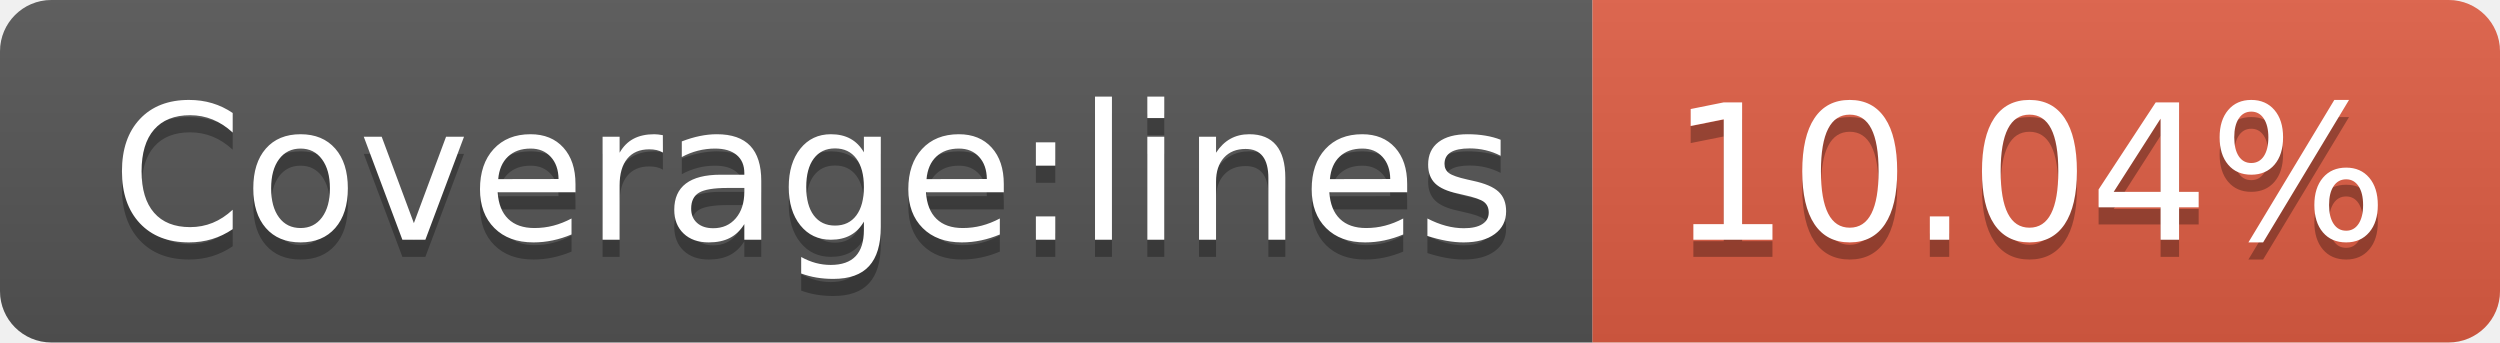
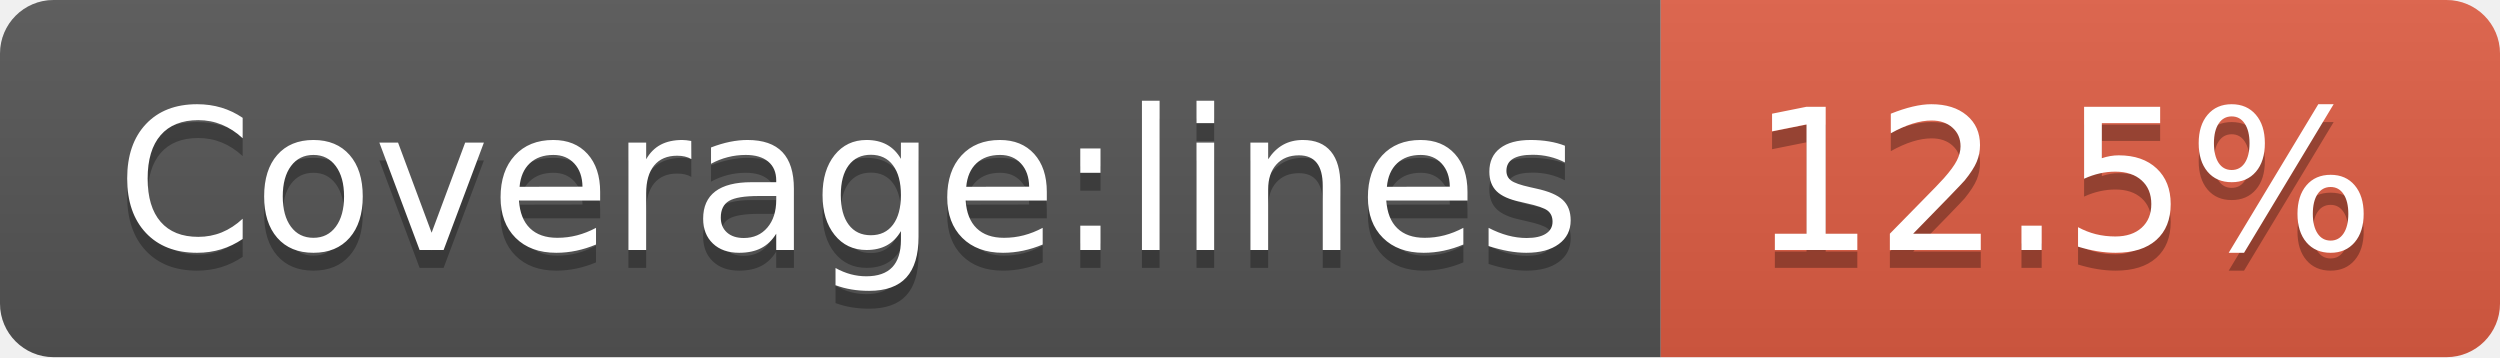
- <svg xmlns="http://www.w3.org/2000/svg" width="146" height="20" role="img" aria-label="Coverage:lines: 10.04%">
+ <svg xmlns="http://www.w3.org/2000/svg" width="140" height="20" role="img" aria-label="Coverage:lines: 12.5%">
  <linearGradient id="s" x2="0" y2="100%">
    <stop offset="0" stop-color="#bbb" stop-opacity=".1" />
    <stop offset="1" stop-opacity=".1" />
  </linearGradient>
  <clipPath id="r">
-     <rect width="146" height="20" rx="3" fill="#fff" />
+     <rect width="140" height="20" rx="3" fill="#fff" />
  </clipPath>
  <g clip-path="url(#r)">
    <rect width="93" height="20" fill="#555" />
-     <rect x="93" width="53" height="20" fill="#e05d44" />
-     <rect width="146" height="20" fill="url(#s)" />
+     <rect x="93" width="47" height="20" fill="#e05d44" />
+     <rect width="140" height="20" fill="url(#s)" />
  </g>
  <g fill="#fff" text-anchor="middle" font-family="Verdana,Geneva,DejaVu Sans,sans-serif" text-rendering="geometricPrecision" font-size="110">
    <text aria-hidden="true" x="475" y="150" fill="#010101" fill-opacity=".3" transform="scale(.1)" textLength="830">Coverage:lines</text>
    <text x="475" y="140" transform="scale(.1)" fill="#fff" textLength="830">Coverage:lines</text>
-     <text aria-hidden="true" x="1185" y="150" fill="#010101" fill-opacity=".3" transform="scale(.1)" textLength="430">10.04%</text>
-     <text x="1185" y="140" transform="scale(.1)" fill="#fff" textLength="430">10.04%</text>
+     <text aria-hidden="true" x="1155" y="150" fill="#010101" fill-opacity=".3" transform="scale(.1)" textLength="370">12.5%</text>
+     <text x="1155" y="140" transform="scale(.1)" fill="#fff" textLength="370">12.5%</text>
  </g>
</svg>
